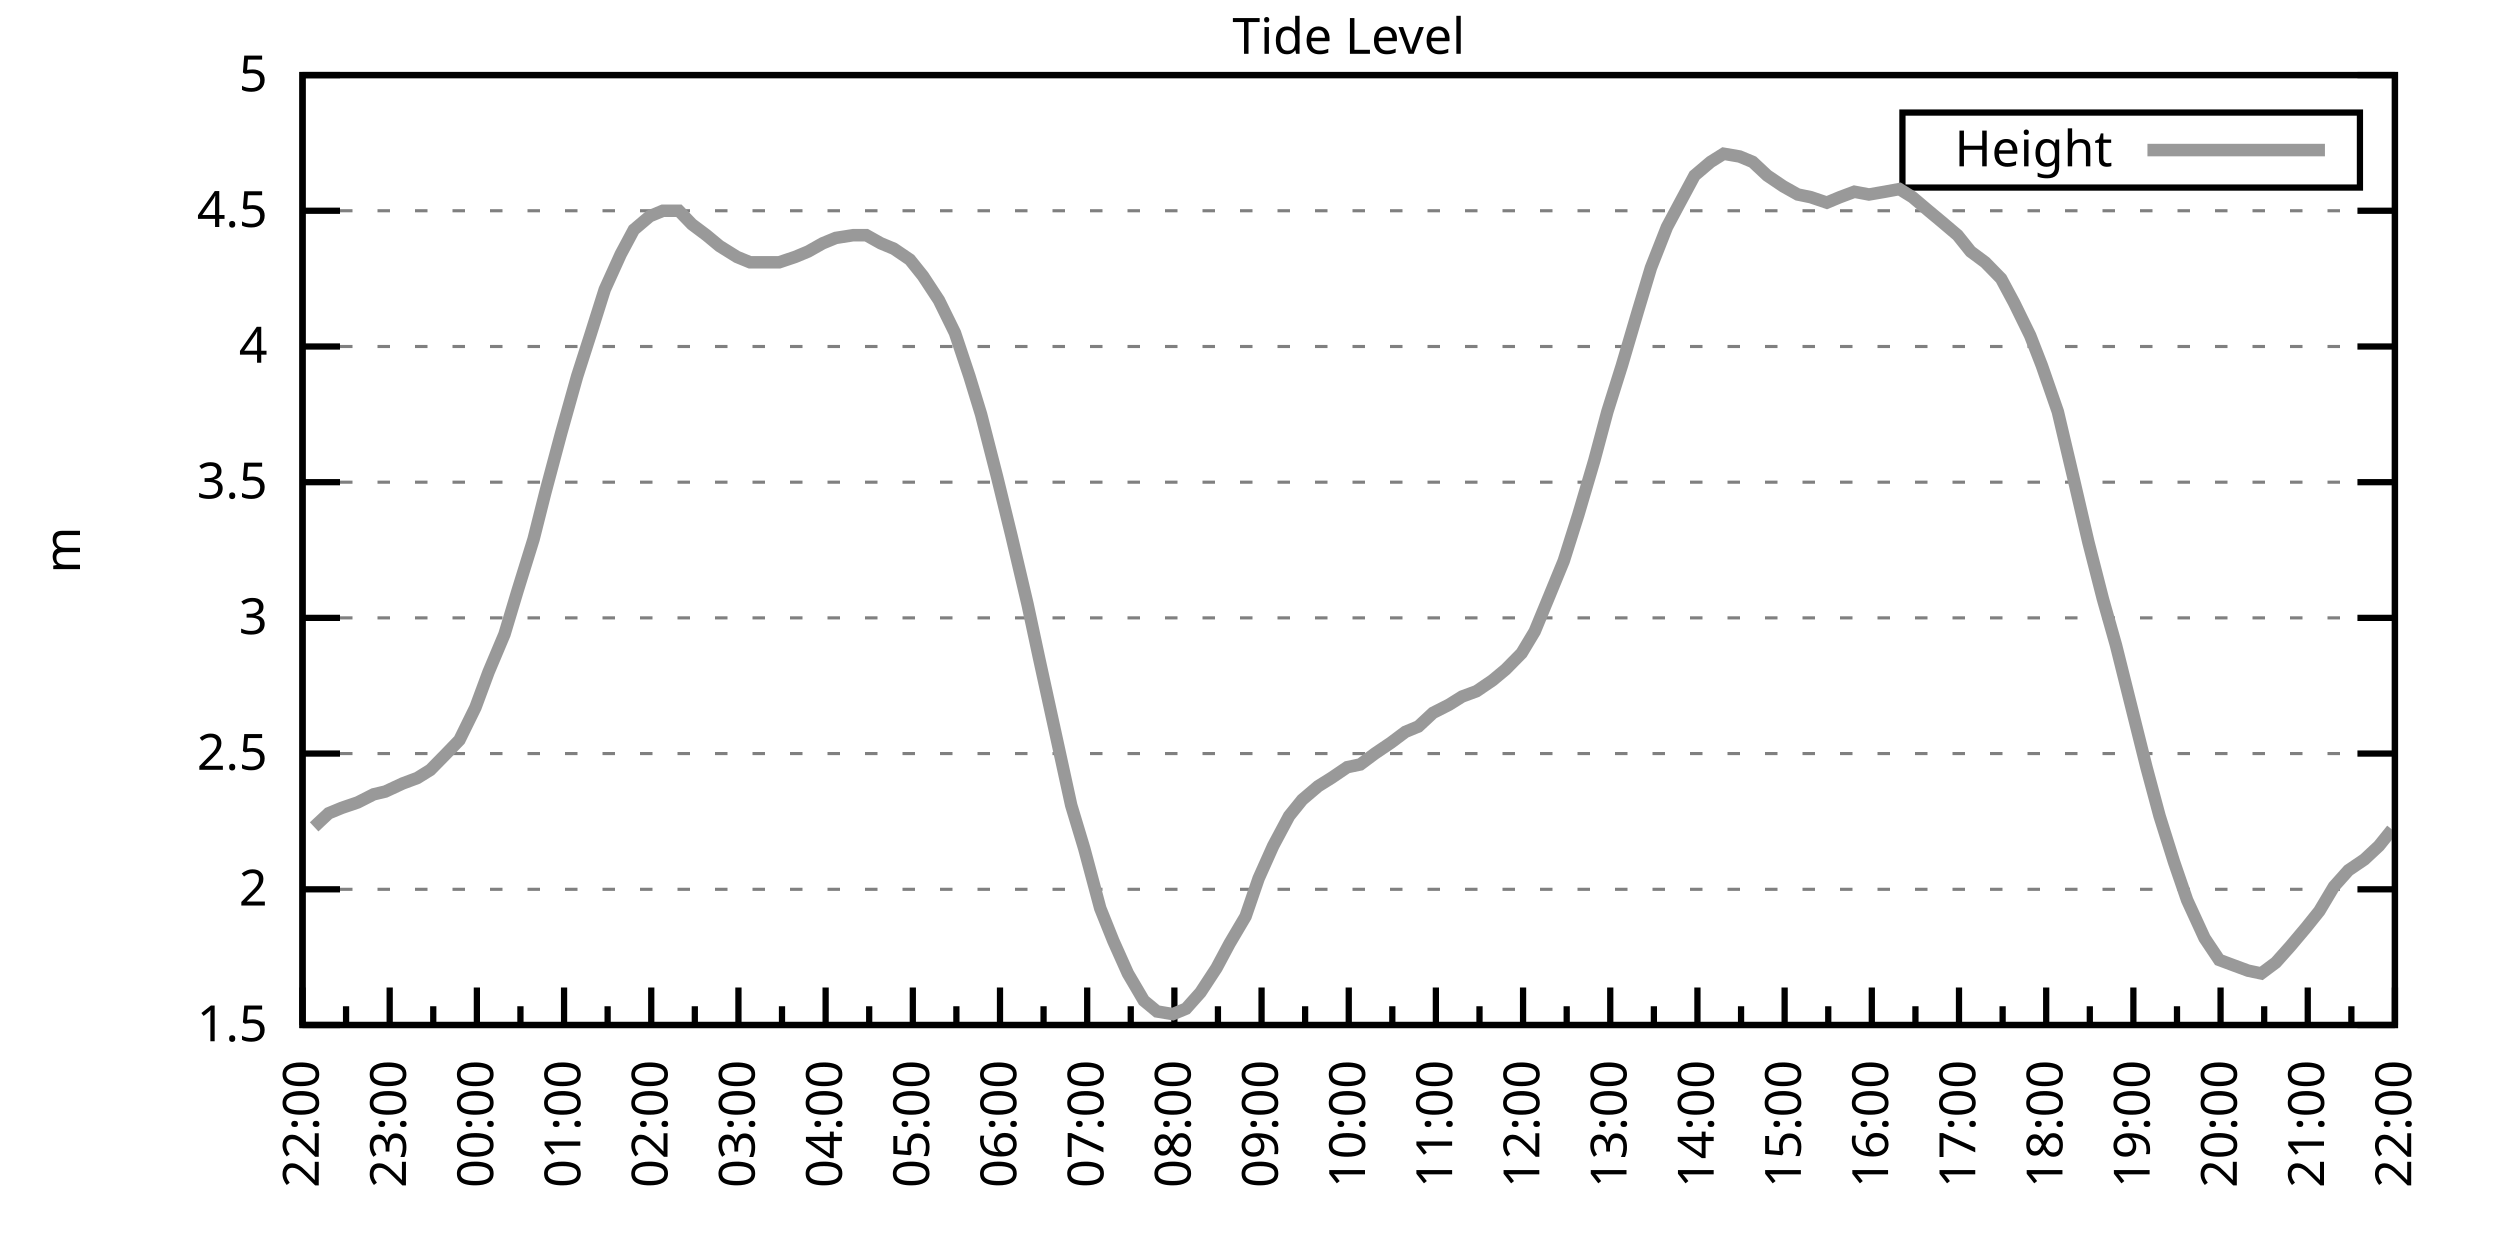
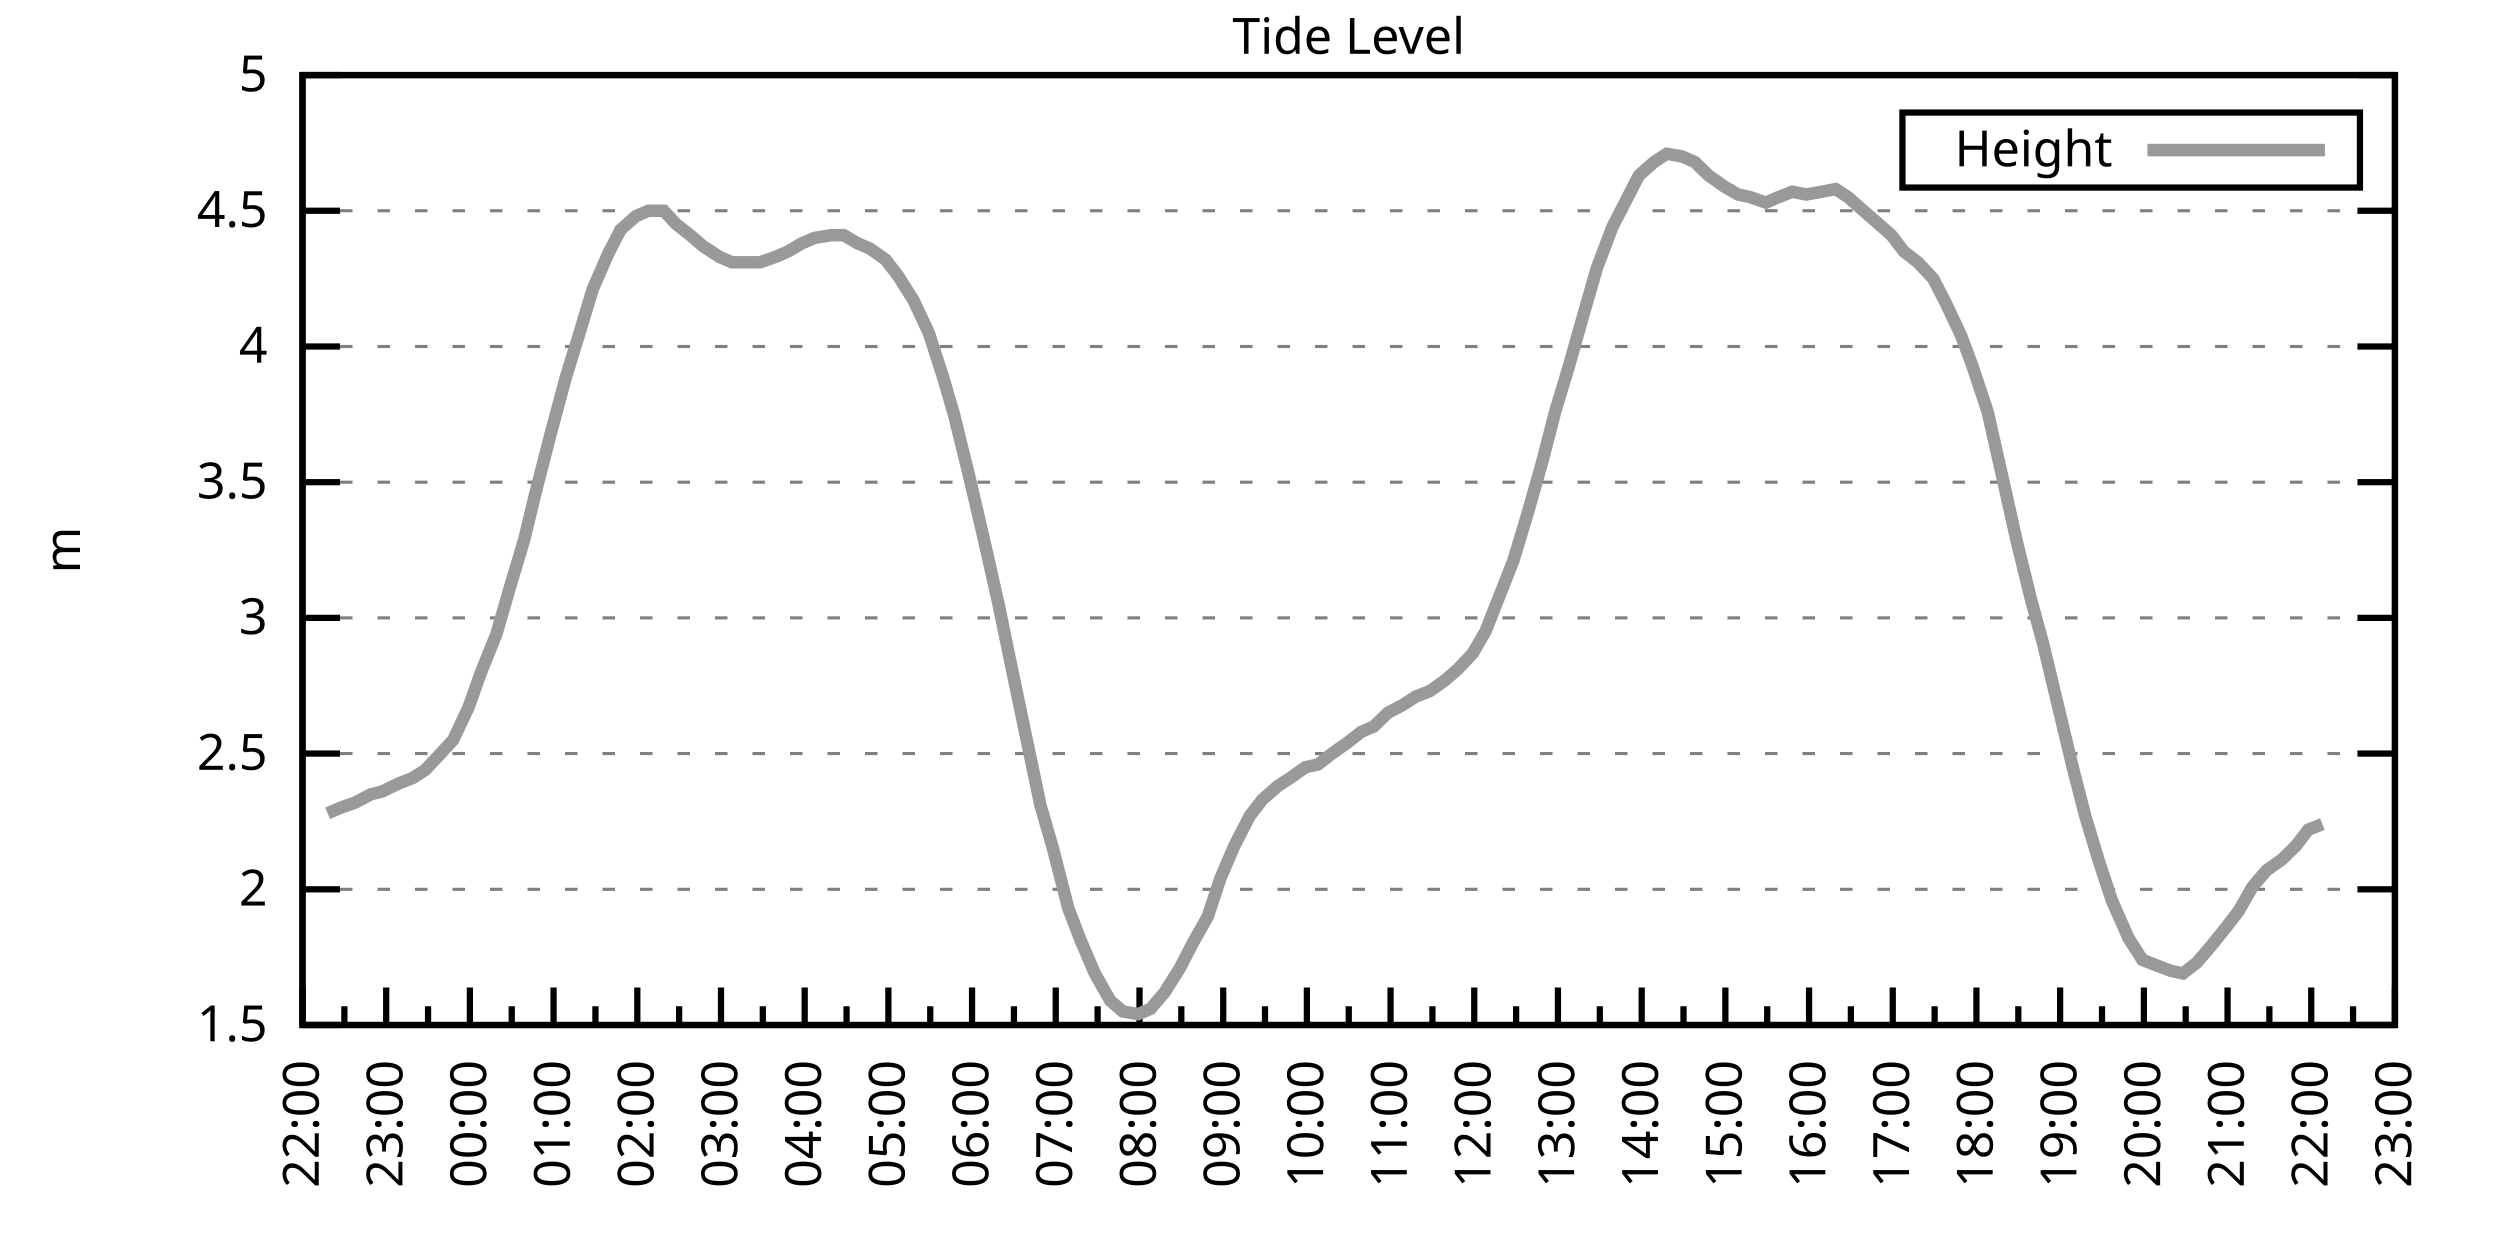
<svg xmlns="http://www.w3.org/2000/svg" xmlns:xlink="http://www.w3.org/1999/xlink" width="400" height="200" viewBox="0 0 400 200">
  <g id="gnuplot_canvas">
    <rect x="0" y="0" width="400" height="200" fill="none" />
    <defs>
      <circle id="gpDot" r="0.5" stroke-width="0.5" stroke="currentColor" />
      <path id="gpPt0" stroke-width="0.333" stroke="currentColor" d="M-1,0 h2 M0,-1 v2" />
      <path id="gpPt1" stroke-width="0.333" stroke="currentColor" d="M-1,-1 L1,1 M1,-1 L-1,1" />
      <path id="gpPt2" stroke-width="0.333" stroke="currentColor" d="M-1,0 L1,0 M0,-1 L0,1 M-1,-1 L1,1 M-1,1 L1,-1" />
      <rect id="gpPt3" stroke-width="0.333" stroke="currentColor" x="-1" y="-1" width="2" height="2" />
      <rect id="gpPt4" stroke-width="0.333" stroke="currentColor" fill="currentColor" x="-1" y="-1" width="2" height="2" />
      <circle id="gpPt5" stroke-width="0.333" stroke="currentColor" cx="0" cy="0" r="1" />
      <use xlink:href="#gpPt5" id="gpPt6" fill="currentColor" stroke="none" />
      <path id="gpPt7" stroke-width="0.333" stroke="currentColor" d="M0,-1.33 L-1.33,0.67 L1.33,0.67 z" />
      <use xlink:href="#gpPt7" id="gpPt8" fill="currentColor" stroke="none" />
      <use xlink:href="#gpPt7" id="gpPt9" stroke="currentColor" transform="rotate(180)" />
      <use xlink:href="#gpPt9" id="gpPt10" fill="currentColor" stroke="none" />
      <use xlink:href="#gpPt3" id="gpPt11" stroke="currentColor" transform="rotate(45)" />
      <use xlink:href="#gpPt11" id="gpPt12" fill="currentColor" stroke="none" />
      <path id="gpPt13" stroke-width="0.333" stroke="currentColor" d="M0,1.330 L1.265,0.411 L0.782,-1.067 L-0.782,-1.076 L-1.265,0.411 z" />
      <use xlink:href="#gpPt13" id="gpPt14" fill="currentColor" stroke="none" />
      <filter id="textbox" filterUnits="objectBoundingBox" x="0" y="0" height="1" width="1">
        <feFlood flood-color="white" flood-opacity="1" result="bgnd" />
        <feComposite in="SourceGraphic" in2="bgnd" operator="atop" />
      </filter>
      <filter id="greybox" filterUnits="objectBoundingBox" x="0" y="0" height="1" width="1">
        <feFlood flood-color="lightgrey" flood-opacity="1" result="grey" />
        <feComposite in="SourceGraphic" in2="grey" operator="atop" />
      </filter>
    </defs>
    <g fill="none" color="white" stroke="currentColor" stroke-width="1.00" stroke-linecap="butt" stroke-linejoin="miter">
</g>
    <g fill="none" color="black" stroke="currentColor" stroke-width="1.00" stroke-linecap="butt" stroke-linejoin="miter">
      <g stroke="none" shape-rendering="crispEdges">
        <polygon fill="rgb(255, 255, 255)" points="48.40,164.00 383.18,164.00 383.18,12.02 48.40,12.02 " />
      </g>
    </g>
    <g fill="none" color="black" stroke="currentColor" stroke-width="1.00" stroke-linecap="butt" stroke-linejoin="miter">
</g>
    <g fill="none" color="black" stroke="black" stroke-width="0.50" stroke-linecap="butt" stroke-linejoin="miter">
</g>
    <g fill="none" color="gray" stroke="currentColor" stroke-width="0.50" stroke-linecap="butt" stroke-linejoin="miter">
      <path stroke="gray" stroke-dasharray="2,4" class="gridline" d="M48.40,164.00 L383.19,164.00  " />
    </g>
    <g fill="none" color="gray" stroke="gray" stroke-width="1.00" stroke-linecap="butt" stroke-linejoin="miter">
</g>
    <g fill="none" color="black" stroke="currentColor" stroke-width="1.00" stroke-linecap="butt" stroke-linejoin="miter">
      <path stroke="black" d="M48.40,164.00 L54.40,164.00 M383.19,164.00 L377.19,164.00  " />
      <g transform="translate(42.80,166.60)" stroke="none" fill="black" font-family="Sans" font-size="8.00" text-anchor="end">
        <text>
          <tspan font-family="Sans"> 1.5</tspan>
        </text>
      </g>
    </g>
    <g fill="none" color="black" stroke="currentColor" stroke-width="1.00" stroke-linecap="butt" stroke-linejoin="miter">
</g>
    <g fill="none" color="black" stroke="black" stroke-width="0.50" stroke-linecap="butt" stroke-linejoin="miter">
</g>
    <g fill="none" color="gray" stroke="currentColor" stroke-width="0.50" stroke-linecap="butt" stroke-linejoin="miter">
      <path stroke="gray" stroke-dasharray="2,4" class="gridline" d="M48.40,142.29 L383.19,142.29  " />
    </g>
    <g fill="none" color="gray" stroke="gray" stroke-width="1.00" stroke-linecap="butt" stroke-linejoin="miter">
</g>
    <g fill="none" color="black" stroke="currentColor" stroke-width="1.00" stroke-linecap="butt" stroke-linejoin="miter">
      <path stroke="black" d="M48.40,142.29 L54.40,142.29 M383.19,142.29 L377.19,142.29  " />
      <g transform="translate(42.80,144.89)" stroke="none" fill="black" font-family="Sans" font-size="8.00" text-anchor="end">
        <text>
          <tspan font-family="Sans"> 2</tspan>
        </text>
      </g>
    </g>
    <g fill="none" color="black" stroke="currentColor" stroke-width="1.00" stroke-linecap="butt" stroke-linejoin="miter">
</g>
    <g fill="none" color="black" stroke="black" stroke-width="0.50" stroke-linecap="butt" stroke-linejoin="miter">
</g>
    <g fill="none" color="gray" stroke="currentColor" stroke-width="0.50" stroke-linecap="butt" stroke-linejoin="miter">
      <path stroke="gray" stroke-dasharray="2,4" class="gridline" d="M48.40,120.57 L383.19,120.57  " />
    </g>
    <g fill="none" color="gray" stroke="gray" stroke-width="1.00" stroke-linecap="butt" stroke-linejoin="miter">
</g>
    <g fill="none" color="black" stroke="currentColor" stroke-width="1.00" stroke-linecap="butt" stroke-linejoin="miter">
      <path stroke="black" d="M48.40,120.57 L54.40,120.57 M383.19,120.57 L377.19,120.57  " />
      <g transform="translate(42.80,123.17)" stroke="none" fill="black" font-family="Sans" font-size="8.00" text-anchor="end">
        <text>
          <tspan font-family="Sans"> 2.5</tspan>
        </text>
      </g>
    </g>
    <g fill="none" color="black" stroke="currentColor" stroke-width="1.00" stroke-linecap="butt" stroke-linejoin="miter">
</g>
    <g fill="none" color="black" stroke="black" stroke-width="0.50" stroke-linecap="butt" stroke-linejoin="miter">
</g>
    <g fill="none" color="gray" stroke="currentColor" stroke-width="0.50" stroke-linecap="butt" stroke-linejoin="miter">
      <path stroke="gray" stroke-dasharray="2,4" class="gridline" d="M48.40,98.86 L383.19,98.86  " />
    </g>
    <g fill="none" color="gray" stroke="gray" stroke-width="1.00" stroke-linecap="butt" stroke-linejoin="miter">
</g>
    <g fill="none" color="black" stroke="currentColor" stroke-width="1.00" stroke-linecap="butt" stroke-linejoin="miter">
      <path stroke="black" d="M48.40,98.86 L54.40,98.86 M383.19,98.86 L377.19,98.86  " />
      <g transform="translate(42.80,101.46)" stroke="none" fill="black" font-family="Sans" font-size="8.00" text-anchor="end">
        <text>
          <tspan font-family="Sans"> 3</tspan>
        </text>
      </g>
    </g>
    <g fill="none" color="black" stroke="currentColor" stroke-width="1.00" stroke-linecap="butt" stroke-linejoin="miter">
</g>
    <g fill="none" color="black" stroke="black" stroke-width="0.50" stroke-linecap="butt" stroke-linejoin="miter">
</g>
    <g fill="none" color="gray" stroke="currentColor" stroke-width="0.50" stroke-linecap="butt" stroke-linejoin="miter">
      <path stroke="gray" stroke-dasharray="2,4" class="gridline" d="M48.40,77.15 L383.19,77.15  " />
    </g>
    <g fill="none" color="gray" stroke="gray" stroke-width="1.00" stroke-linecap="butt" stroke-linejoin="miter">
</g>
    <g fill="none" color="black" stroke="currentColor" stroke-width="1.00" stroke-linecap="butt" stroke-linejoin="miter">
      <path stroke="black" d="M48.40,77.15 L54.40,77.15 M383.19,77.15 L377.19,77.15  " />
      <g transform="translate(42.80,79.75)" stroke="none" fill="black" font-family="Sans" font-size="8.00" text-anchor="end">
        <text>
          <tspan font-family="Sans"> 3.5</tspan>
        </text>
      </g>
    </g>
    <g fill="none" color="black" stroke="currentColor" stroke-width="1.00" stroke-linecap="butt" stroke-linejoin="miter">
</g>
    <g fill="none" color="black" stroke="black" stroke-width="0.50" stroke-linecap="butt" stroke-linejoin="miter">
</g>
    <g fill="none" color="gray" stroke="currentColor" stroke-width="0.50" stroke-linecap="butt" stroke-linejoin="miter">
      <path stroke="gray" stroke-dasharray="2,4" class="gridline" d="M48.40,55.44 L383.19,55.44  " />
    </g>
    <g fill="none" color="gray" stroke="gray" stroke-width="1.00" stroke-linecap="butt" stroke-linejoin="miter">
</g>
    <g fill="none" color="black" stroke="currentColor" stroke-width="1.00" stroke-linecap="butt" stroke-linejoin="miter">
      <path stroke="black" d="M48.40,55.44 L54.40,55.44 M383.19,55.44 L377.19,55.44  " />
      <g transform="translate(42.80,58.04)" stroke="none" fill="black" font-family="Sans" font-size="8.00" text-anchor="end">
        <text>
          <tspan font-family="Sans"> 4</tspan>
        </text>
      </g>
    </g>
    <g fill="none" color="black" stroke="currentColor" stroke-width="1.00" stroke-linecap="butt" stroke-linejoin="miter">
</g>
    <g fill="none" color="black" stroke="black" stroke-width="0.50" stroke-linecap="butt" stroke-linejoin="miter">
</g>
    <g fill="none" color="gray" stroke="currentColor" stroke-width="0.50" stroke-linecap="butt" stroke-linejoin="miter">
      <path stroke="gray" stroke-dasharray="2,4" class="gridline" d="M48.40,33.72 L383.19,33.72  " />
    </g>
    <g fill="none" color="gray" stroke="gray" stroke-width="1.00" stroke-linecap="butt" stroke-linejoin="miter">
</g>
    <g fill="none" color="black" stroke="currentColor" stroke-width="1.00" stroke-linecap="butt" stroke-linejoin="miter">
      <path stroke="black" d="M48.40,33.72 L54.40,33.72 M383.19,33.72 L377.19,33.72  " />
      <g transform="translate(42.80,36.32)" stroke="none" fill="black" font-family="Sans" font-size="8.00" text-anchor="end">
        <text>
          <tspan font-family="Sans"> 4.5</tspan>
        </text>
      </g>
    </g>
    <g fill="none" color="black" stroke="currentColor" stroke-width="1.00" stroke-linecap="butt" stroke-linejoin="miter">
</g>
    <g fill="none" color="black" stroke="black" stroke-width="0.50" stroke-linecap="butt" stroke-linejoin="miter">
</g>
    <g fill="none" color="gray" stroke="currentColor" stroke-width="0.50" stroke-linecap="butt" stroke-linejoin="miter">
      <path stroke="gray" stroke-dasharray="2,4" class="gridline" d="M48.40,12.01 L383.19,12.01  " />
    </g>
    <g fill="none" color="gray" stroke="gray" stroke-width="1.00" stroke-linecap="butt" stroke-linejoin="miter">
</g>
    <g fill="none" color="black" stroke="currentColor" stroke-width="1.00" stroke-linecap="butt" stroke-linejoin="miter">
      <path stroke="black" d="M48.40,12.01 L54.40,12.01 M383.19,12.01 L377.19,12.01  " />
      <g transform="translate(42.80,14.61)" stroke="none" fill="black" font-family="Sans" font-size="8.00" text-anchor="end">
        <text>
          <tspan font-family="Sans"> 5</tspan>
        </text>
      </g>
    </g>
    <g fill="none" color="black" stroke="currentColor" stroke-width="1.00" stroke-linecap="butt" stroke-linejoin="miter">
      <path stroke="black" d="M48.40,164.00 L48.40,158.00  " />
      <g transform="translate(51.00,169.60) rotate(270)" stroke="none" fill="black" font-family="Sans" font-size="8.00" text-anchor="end">
        <text>
          <tspan font-family="Sans">22:00</tspan>
        </text>
      </g>
    </g>
    <g fill="none" color="black" stroke="currentColor" stroke-width="1.00" stroke-linecap="butt" stroke-linejoin="miter">
-       <path stroke="black" d="M55.37,164.00 L55.37,161.00 M62.35,164.00 L62.35,158.00  " />
-       <g transform="translate(64.95,169.60) rotate(270)" stroke="none" fill="black" font-family="Sans" font-size="8.00" text-anchor="end">
+       <path stroke="black" d="M55.10,164.00 L55.10,161.00 M61.79,164.00 L61.79,158.00  " />
+       <g transform="translate(64.39,169.60) rotate(270)" stroke="none" fill="black" font-family="Sans" font-size="8.00" text-anchor="end">
        <text>
          <tspan font-family="Sans">23:00</tspan>
        </text>
      </g>
    </g>
    <g fill="none" color="black" stroke="currentColor" stroke-width="1.00" stroke-linecap="butt" stroke-linejoin="miter">
-       <path stroke="black" d="M69.32,164.00 L69.32,161.00 M76.30,164.00 L76.30,158.00  " />
-       <g transform="translate(78.90,169.60) rotate(270)" stroke="none" fill="black" font-family="Sans" font-size="8.00" text-anchor="end">
+       <path stroke="black" d="M68.49,164.00 L68.49,161.00 M75.18,164.00 L75.18,158.00  " />
+       <g transform="translate(77.78,169.60) rotate(270)" stroke="none" fill="black" font-family="Sans" font-size="8.00" text-anchor="end">
        <text>
          <tspan font-family="Sans">00:00</tspan>
        </text>
      </g>
    </g>
    <g fill="none" color="black" stroke="currentColor" stroke-width="1.00" stroke-linecap="butt" stroke-linejoin="miter">
-       <path stroke="black" d="M83.27,164.00 L83.27,161.00 M90.25,164.00 L90.25,158.00  " />
-       <g transform="translate(92.85,169.60) rotate(270)" stroke="none" fill="black" font-family="Sans" font-size="8.00" text-anchor="end">
+       <path stroke="black" d="M81.88,164.00 L81.88,161.00 M88.57,164.00 L88.57,158.00  " />
+       <g transform="translate(91.17,169.60) rotate(270)" stroke="none" fill="black" font-family="Sans" font-size="8.00" text-anchor="end">
        <text>
          <tspan font-family="Sans">01:00</tspan>
        </text>
      </g>
    </g>
    <g fill="none" color="black" stroke="currentColor" stroke-width="1.00" stroke-linecap="butt" stroke-linejoin="miter">
-       <path stroke="black" d="M97.22,164.00 L97.22,161.00 M104.20,164.00 L104.20,158.00  " />
-       <g transform="translate(106.80,169.60) rotate(270)" stroke="none" fill="black" font-family="Sans" font-size="8.00" text-anchor="end">
+       <path stroke="black" d="M95.27,164.00 L95.27,161.00 M101.97,164.00 L101.97,158.00  " />
+       <g transform="translate(104.57,169.60) rotate(270)" stroke="none" fill="black" font-family="Sans" font-size="8.00" text-anchor="end">
        <text>
          <tspan font-family="Sans">02:00</tspan>
        </text>
      </g>
    </g>
    <g fill="none" color="black" stroke="currentColor" stroke-width="1.00" stroke-linecap="butt" stroke-linejoin="miter">
-       <path stroke="black" d="M111.17,164.00 L111.17,161.00 M118.15,164.00 L118.15,158.00  " />
-       <g transform="translate(120.75,169.60) rotate(270)" stroke="none" fill="black" font-family="Sans" font-size="8.00" text-anchor="end">
+       <path stroke="black" d="M108.66,164.00 L108.66,161.00 M115.36,164.00 L115.36,158.00  " />
+       <g transform="translate(117.96,169.60) rotate(270)" stroke="none" fill="black" font-family="Sans" font-size="8.00" text-anchor="end">
        <text>
          <tspan font-family="Sans">03:00</tspan>
        </text>
      </g>
    </g>
    <g fill="none" color="black" stroke="currentColor" stroke-width="1.00" stroke-linecap="butt" stroke-linejoin="miter">
-       <path stroke="black" d="M125.12,164.00 L125.12,161.00 M132.10,164.00 L132.10,158.00  " />
-       <g transform="translate(134.70,169.60) rotate(270)" stroke="none" fill="black" font-family="Sans" font-size="8.00" text-anchor="end">
+       <path stroke="black" d="M122.05,164.00 L122.05,161.00 M128.75,164.00 L128.75,158.00  " />
+       <g transform="translate(131.35,169.60) rotate(270)" stroke="none" fill="black" font-family="Sans" font-size="8.00" text-anchor="end">
        <text>
          <tspan font-family="Sans">04:00</tspan>
        </text>
      </g>
    </g>
    <g fill="none" color="black" stroke="currentColor" stroke-width="1.00" stroke-linecap="butt" stroke-linejoin="miter">
-       <path stroke="black" d="M139.07,164.00 L139.07,161.00 M146.05,164.00 L146.05,158.00  " />
-       <g transform="translate(148.65,169.60) rotate(270)" stroke="none" fill="black" font-family="Sans" font-size="8.00" text-anchor="end">
+       <path stroke="black" d="M135.45,164.00 L135.45,161.00 M142.14,164.00 L142.14,158.00  " />
+       <g transform="translate(144.74,169.60) rotate(270)" stroke="none" fill="black" font-family="Sans" font-size="8.00" text-anchor="end">
        <text>
          <tspan font-family="Sans">05:00</tspan>
        </text>
      </g>
    </g>
    <g fill="none" color="black" stroke="currentColor" stroke-width="1.00" stroke-linecap="butt" stroke-linejoin="miter">
-       <path stroke="black" d="M153.02,164.00 L153.02,161.00 M160.00,164.00 L160.00,158.00  " />
-       <g transform="translate(162.60,169.60) rotate(270)" stroke="none" fill="black" font-family="Sans" font-size="8.00" text-anchor="end">
+       <path stroke="black" d="M148.84,164.00 L148.84,161.00 M155.53,164.00 L155.53,158.00  " />
+       <g transform="translate(158.13,169.60) rotate(270)" stroke="none" fill="black" font-family="Sans" font-size="8.00" text-anchor="end">
        <text>
          <tspan font-family="Sans">06:00</tspan>
        </text>
      </g>
    </g>
    <g fill="none" color="black" stroke="currentColor" stroke-width="1.00" stroke-linecap="butt" stroke-linejoin="miter">
-       <path stroke="black" d="M166.97,164.00 L166.97,161.00 M173.95,164.00 L173.95,158.00  " />
-       <g transform="translate(176.55,169.60) rotate(270)" stroke="none" fill="black" font-family="Sans" font-size="8.00" text-anchor="end">
+       <path stroke="black" d="M162.23,164.00 L162.23,161.00 M168.92,164.00 L168.92,158.00  " />
+       <g transform="translate(171.52,169.60) rotate(270)" stroke="none" fill="black" font-family="Sans" font-size="8.00" text-anchor="end">
        <text>
          <tspan font-family="Sans">07:00</tspan>
        </text>
      </g>
    </g>
    <g fill="none" color="black" stroke="currentColor" stroke-width="1.00" stroke-linecap="butt" stroke-linejoin="miter">
-       <path stroke="black" d="M180.92,164.00 L180.92,161.00 M187.90,164.00 L187.90,158.00  " />
-       <g transform="translate(190.50,169.60) rotate(270)" stroke="none" fill="black" font-family="Sans" font-size="8.00" text-anchor="end">
+       <path stroke="black" d="M175.62,164.00 L175.62,161.00 M182.32,164.00 L182.32,158.00  " />
+       <g transform="translate(184.92,169.60) rotate(270)" stroke="none" fill="black" font-family="Sans" font-size="8.00" text-anchor="end">
        <text>
          <tspan font-family="Sans">08:00</tspan>
        </text>
      </g>
    </g>
    <g fill="none" color="black" stroke="currentColor" stroke-width="1.00" stroke-linecap="butt" stroke-linejoin="miter">
-       <path stroke="black" d="M194.87,164.00 L194.87,161.00 M201.85,164.00 L201.85,158.00  " />
-       <g transform="translate(204.45,169.60) rotate(270)" stroke="none" fill="black" font-family="Sans" font-size="8.00" text-anchor="end">
+       <path stroke="black" d="M189.01,164.00 L189.01,161.00 M195.71,164.00 L195.71,158.00  " />
+       <g transform="translate(198.31,169.60) rotate(270)" stroke="none" fill="black" font-family="Sans" font-size="8.00" text-anchor="end">
        <text>
          <tspan font-family="Sans">09:00</tspan>
        </text>
      </g>
    </g>
    <g fill="none" color="black" stroke="currentColor" stroke-width="1.00" stroke-linecap="butt" stroke-linejoin="miter">
-       <path stroke="black" d="M208.82,164.00 L208.82,161.00 M215.80,164.00 L215.80,158.00  " />
-       <g transform="translate(218.40,169.60) rotate(270)" stroke="none" fill="black" font-family="Sans" font-size="8.00" text-anchor="end">
+       <path stroke="black" d="M202.40,164.00 L202.40,161.00 M209.10,164.00 L209.10,158.00  " />
+       <g transform="translate(211.70,169.60) rotate(270)" stroke="none" fill="black" font-family="Sans" font-size="8.00" text-anchor="end">
        <text>
          <tspan font-family="Sans">10:00</tspan>
        </text>
      </g>
    </g>
    <g fill="none" color="black" stroke="currentColor" stroke-width="1.00" stroke-linecap="butt" stroke-linejoin="miter">
-       <path stroke="black" d="M222.77,164.00 L222.77,161.00 M229.74,164.00 L229.74,158.00  " />
-       <g transform="translate(232.34,169.60) rotate(270)" stroke="none" fill="black" font-family="Sans" font-size="8.00" text-anchor="end">
+       <path stroke="black" d="M215.80,164.00 L215.80,161.00 M222.49,164.00 L222.49,158.00  " />
+       <g transform="translate(225.09,169.60) rotate(270)" stroke="none" fill="black" font-family="Sans" font-size="8.00" text-anchor="end">
        <text>
          <tspan font-family="Sans">11:00</tspan>
        </text>
      </g>
    </g>
    <g fill="none" color="black" stroke="currentColor" stroke-width="1.00" stroke-linecap="butt" stroke-linejoin="miter">
-       <path stroke="black" d="M236.72,164.00 L236.72,161.00 M243.69,164.00 L243.69,158.00  " />
-       <g transform="translate(246.29,169.60) rotate(270)" stroke="none" fill="black" font-family="Sans" font-size="8.00" text-anchor="end">
+       <path stroke="black" d="M229.19,164.00 L229.19,161.00 M235.88,164.00 L235.88,158.00  " />
+       <g transform="translate(238.48,169.60) rotate(270)" stroke="none" fill="black" font-family="Sans" font-size="8.00" text-anchor="end">
        <text>
          <tspan font-family="Sans">12:00</tspan>
        </text>
      </g>
    </g>
    <g fill="none" color="black" stroke="currentColor" stroke-width="1.00" stroke-linecap="butt" stroke-linejoin="miter">
-       <path stroke="black" d="M250.67,164.00 L250.67,161.00 M257.64,164.00 L257.64,158.00  " />
-       <g transform="translate(260.24,169.60) rotate(270)" stroke="none" fill="black" font-family="Sans" font-size="8.00" text-anchor="end">
+       <path stroke="black" d="M242.58,164.00 L242.58,161.00 M249.27,164.00 L249.27,158.00  " />
+       <g transform="translate(251.87,169.60) rotate(270)" stroke="none" fill="black" font-family="Sans" font-size="8.00" text-anchor="end">
        <text>
          <tspan font-family="Sans">13:00</tspan>
        </text>
      </g>
    </g>
    <g fill="none" color="black" stroke="currentColor" stroke-width="1.00" stroke-linecap="butt" stroke-linejoin="miter">
-       <path stroke="black" d="M264.62,164.00 L264.62,161.00 M271.59,164.00 L271.59,158.00  " />
-       <g transform="translate(274.19,169.60) rotate(270)" stroke="none" fill="black" font-family="Sans" font-size="8.00" text-anchor="end">
+       <path stroke="black" d="M255.97,164.00 L255.97,161.00 M262.67,164.00 L262.67,158.00  " />
+       <g transform="translate(265.27,169.60) rotate(270)" stroke="none" fill="black" font-family="Sans" font-size="8.00" text-anchor="end">
        <text>
          <tspan font-family="Sans">14:00</tspan>
        </text>
      </g>
    </g>
    <g fill="none" color="black" stroke="currentColor" stroke-width="1.00" stroke-linecap="butt" stroke-linejoin="miter">
-       <path stroke="black" d="M278.57,164.00 L278.57,161.00 M285.54,164.00 L285.54,158.00  " />
-       <g transform="translate(288.14,169.60) rotate(270)" stroke="none" fill="black" font-family="Sans" font-size="8.00" text-anchor="end">
+       <path stroke="black" d="M269.36,164.00 L269.36,161.00 M276.06,164.00 L276.06,158.00  " />
+       <g transform="translate(278.66,169.60) rotate(270)" stroke="none" fill="black" font-family="Sans" font-size="8.00" text-anchor="end">
        <text>
          <tspan font-family="Sans">15:00</tspan>
        </text>
      </g>
    </g>
    <g fill="none" color="black" stroke="currentColor" stroke-width="1.00" stroke-linecap="butt" stroke-linejoin="miter">
-       <path stroke="black" d="M292.52,164.00 L292.52,161.00 M299.49,164.00 L299.49,158.00  " />
-       <g transform="translate(302.09,169.60) rotate(270)" stroke="none" fill="black" font-family="Sans" font-size="8.00" text-anchor="end">
+       <path stroke="black" d="M282.75,164.00 L282.75,161.00 M289.45,164.00 L289.45,158.00  " />
+       <g transform="translate(292.05,169.60) rotate(270)" stroke="none" fill="black" font-family="Sans" font-size="8.00" text-anchor="end">
        <text>
          <tspan font-family="Sans">16:00</tspan>
        </text>
      </g>
    </g>
    <g fill="none" color="black" stroke="currentColor" stroke-width="1.00" stroke-linecap="butt" stroke-linejoin="miter">
-       <path stroke="black" d="M306.47,164.00 L306.47,161.00 M313.44,164.00 L313.44,158.00  " />
-       <g transform="translate(316.04,169.60) rotate(270)" stroke="none" fill="black" font-family="Sans" font-size="8.00" text-anchor="end">
+       <path stroke="black" d="M296.14,164.00 L296.14,161.00 M302.84,164.00 L302.84,158.00  " />
+       <g transform="translate(305.44,169.60) rotate(270)" stroke="none" fill="black" font-family="Sans" font-size="8.00" text-anchor="end">
        <text>
          <tspan font-family="Sans">17:00</tspan>
        </text>
      </g>
    </g>
    <g fill="none" color="black" stroke="currentColor" stroke-width="1.00" stroke-linecap="butt" stroke-linejoin="miter">
-       <path stroke="black" d="M320.42,164.00 L320.42,161.00 M327.39,164.00 L327.39,158.00  " />
-       <g transform="translate(329.99,169.60) rotate(270)" stroke="none" fill="black" font-family="Sans" font-size="8.00" text-anchor="end">
+       <path stroke="black" d="M309.54,164.00 L309.54,161.00 M316.23,164.00 L316.23,158.00  " />
+       <g transform="translate(318.83,169.60) rotate(270)" stroke="none" fill="black" font-family="Sans" font-size="8.00" text-anchor="end">
        <text>
          <tspan font-family="Sans">18:00</tspan>
        </text>
      </g>
    </g>
    <g fill="none" color="black" stroke="currentColor" stroke-width="1.00" stroke-linecap="butt" stroke-linejoin="miter">
-       <path stroke="black" d="M334.37,164.00 L334.37,161.00 M341.34,164.00 L341.34,158.00  " />
-       <g transform="translate(343.94,169.60) rotate(270)" stroke="none" fill="black" font-family="Sans" font-size="8.00" text-anchor="end">
+       <path stroke="black" d="M322.93,164.00 L322.93,161.00 M329.62,164.00 L329.62,158.00  " />
+       <g transform="translate(332.22,169.60) rotate(270)" stroke="none" fill="black" font-family="Sans" font-size="8.00" text-anchor="end">
        <text>
          <tspan font-family="Sans">19:00</tspan>
        </text>
      </g>
    </g>
    <g fill="none" color="black" stroke="currentColor" stroke-width="1.00" stroke-linecap="butt" stroke-linejoin="miter">
-       <path stroke="black" d="M348.32,164.00 L348.32,161.00 M355.29,164.00 L355.29,158.00  " />
-       <g transform="translate(357.89,169.60) rotate(270)" stroke="none" fill="black" font-family="Sans" font-size="8.00" text-anchor="end">
+       <path stroke="black" d="M336.32,164.00 L336.32,161.00 M343.02,164.00 L343.02,158.00  " />
+       <g transform="translate(345.62,169.60) rotate(270)" stroke="none" fill="black" font-family="Sans" font-size="8.00" text-anchor="end">
        <text>
          <tspan font-family="Sans">20:00</tspan>
        </text>
      </g>
    </g>
    <g fill="none" color="black" stroke="currentColor" stroke-width="1.00" stroke-linecap="butt" stroke-linejoin="miter">
-       <path stroke="black" d="M362.27,164.00 L362.27,161.00 M369.24,164.00 L369.24,158.00  " />
-       <g transform="translate(371.84,169.60) rotate(270)" stroke="none" fill="black" font-family="Sans" font-size="8.00" text-anchor="end">
+       <path stroke="black" d="M349.71,164.00 L349.71,161.00 M356.41,164.00 L356.41,158.00  " />
+       <g transform="translate(359.01,169.60) rotate(270)" stroke="none" fill="black" font-family="Sans" font-size="8.00" text-anchor="end">
        <text>
          <tspan font-family="Sans">21:00</tspan>
        </text>
      </g>
    </g>
    <g fill="none" color="black" stroke="currentColor" stroke-width="1.00" stroke-linecap="butt" stroke-linejoin="miter">
-       <path stroke="black" d="M376.22,164.00 L376.22,161.00 M383.19,164.00 L383.19,158.00  " />
+       <path stroke="black" d="M363.10,164.00 L363.10,161.00 M369.80,164.00 L369.80,158.00  " />
+       <g transform="translate(372.40,169.60) rotate(270)" stroke="none" fill="black" font-family="Sans" font-size="8.00" text-anchor="end">
+         <text>
+           <tspan font-family="Sans">22:00</tspan>
+         </text>
+       </g>
+     </g>
+     <g fill="none" color="black" stroke="currentColor" stroke-width="1.00" stroke-linecap="butt" stroke-linejoin="miter">
+       <path stroke="black" d="M376.49,164.00 L376.49,161.00 M383.19,164.00 L383.19,158.00  " />
      <g transform="translate(385.79,169.60) rotate(270)" stroke="none" fill="black" font-family="Sans" font-size="8.00" text-anchor="end">
        <text>
-           <tspan font-family="Sans">22:00</tspan>
+           <tspan font-family="Sans">23:00</tspan>
        </text>
      </g>
    </g>
    <g fill="none" color="black" stroke="currentColor" stroke-width="1.00" stroke-linecap="butt" stroke-linejoin="miter">
</g>
    <g fill="none" color="black" stroke="currentColor" stroke-width="1.00" stroke-linecap="butt" stroke-linejoin="miter">
      <path stroke="black" d="M48.40,12.01 L48.40,164.00 L383.19,164.00 L383.19,12.01 L48.40,12.01 Z  " />
    </g>
    <g fill="none" color="black" stroke="currentColor" stroke-width="1.00" stroke-linecap="butt" stroke-linejoin="miter">
      <g transform="translate(12.80,88.01) rotate(270)" stroke="none" fill="black" font-family="Sans" font-size="8.00" text-anchor="middle">
        <text>
          <tspan font-family="Sans">m</tspan>
        </text>
      </g>
    </g>
    <g fill="none" color="black" stroke="currentColor" stroke-width="1.00" stroke-linecap="butt" stroke-linejoin="miter">
</g>
    <g fill="none" color="black" stroke="currentColor" stroke-width="1.00" stroke-linecap="butt" stroke-linejoin="miter">
      <path stroke="black" d="M304.39,30.01 L304.39,18.01 L377.59,18.01 L377.59,30.01 L304.39,30.01 Z  " />
    </g>
    <g id="Tide_level_plot_1">
      <g fill="none" color="white" stroke="black" stroke-width="2.00" stroke-linecap="butt" stroke-linejoin="miter">
</g>
      <g fill="none" color="black" stroke="currentColor" stroke-width="2.00" stroke-linecap="butt" stroke-linejoin="miter">
        <g transform="translate(337.99,26.61)" stroke="none" fill="black" font-family="Sans" font-size="8.00" text-anchor="end">
          <text>
            <tspan font-family="Sans">Height</tspan>
          </text>
        </g>
      </g>
      <g fill="none" color="black" stroke="currentColor" stroke-width="2.00" stroke-linecap="butt" stroke-linejoin="miter">
-         <path stroke="rgb(153, 153, 153)" d="M343.59,24.01 L371.99,24.01 M50.26,132.30 L52.58,130.13 L54.68,129.26 L57.23,128.39 L59.79,127.09 L61.65,126.65   L64.44,125.35 L66.77,124.48 L68.86,123.18 L71.42,120.57 L73.51,118.40 L76.07,113.19 L78.16,107.55 L80.72,101.47   L82.81,94.52 L85.37,86.27 L87.23,78.89 L89.78,69.33 L92.34,60.21 L94.43,53.70 L96.76,46.32 L99.32,40.67   L101.41,36.76 L103.97,34.59 L106.06,33.72 L108.62,33.72 L110.71,35.89 L113.03,37.63 L115.13,39.37 L117.92,41.11   L120.01,41.97 L122.57,41.97 L124.66,41.97 L127.22,41.11 L129.31,40.24 L131.63,38.93 L133.72,38.07 L136.51,37.63   L138.61,37.63 L140.93,38.93 L143.02,39.80 L145.58,41.54 L147.67,44.15 L150.23,48.05 L152.79,53.26 L155.11,60.21   L156.97,66.29 L159.53,76.28 L161.86,85.83 L164.41,96.69 L166.27,105.38 L168.83,117.10 L171.39,128.83 L173.48,135.77   L176.04,145.33 L178.13,150.54 L180.46,155.75 L183.01,160.09 L185.11,161.83 L187.66,162.26 L189.76,161.39 L192.08,158.79   L194.64,154.88 L196.73,150.97 L199.29,146.63 L201.38,140.55 L203.71,135.34 L206.26,130.56 L208.36,127.96 L210.91,125.79   L213.01,124.48 L215.56,122.75 L217.65,122.31 L219.98,120.57 L222.54,118.84 L224.86,117.10 L226.95,116.23 L229.28,114.06   L231.84,112.76 L233.93,111.45 L236.25,110.59 L238.81,108.85 L240.90,107.11 L243.46,104.51 L245.55,101.03 L247.88,95.39   L250.20,89.74 L252.53,82.36 L255.09,73.67 L257.18,65.86 L259.50,58.48 L262.06,49.79 L264.15,42.84 L266.71,36.33   L268.80,32.42 L271.13,28.08 L273.69,25.91 L275.78,24.60 L278.34,25.04 L280.43,25.91 L282.75,28.08 L285.31,29.81   L287.64,31.12 L289.73,31.55 L292.29,32.42 L294.38,31.55 L296.70,30.68 L299.03,31.12 L301.58,30.68 L303.91,30.25   L306.00,31.55 L308.56,33.72 L310.65,35.46 L313.21,37.63 L315.30,40.24 L317.63,41.97 L320.18,44.58 L322.28,48.49   L324.83,53.70 L326.69,58.48 L329.25,65.86 L331.81,76.71 L334.13,86.70 L336.46,95.82 L338.55,103.20 L343.43,122.75   L345.53,130.56 L347.85,137.94 L349.94,144.02 L352.73,150.10 L355.06,153.58 L357.38,154.45 L359.71,155.31 L361.80,155.75   L364.13,154.01 L366.45,151.41 L369.01,148.37 L371.10,145.76 L373.43,141.85 L375.75,139.25 L378.31,137.51 L380.63,135.34   L382.73,132.73  " />
+         <path stroke="rgb(153, 153, 153)" d="M343.59,24.01 L371.99,24.01 M52.42,130.13 L54.43,129.26 L56.88,128.39 L59.34,127.09 L61.12,126.65 L63.80,125.35   L66.03,124.48 L68.04,123.18 L70.50,120.57 L72.50,118.40 L74.96,113.19 L76.97,107.55 L79.42,101.47 L81.43,94.52   L83.89,86.27 L85.67,78.89 L88.13,69.33 L90.58,60.21 L92.59,53.70 L94.82,46.32 L97.28,40.67 L99.29,36.76   L101.74,34.59 L103.75,33.72 L106.21,33.72 L108.22,35.89 L110.45,37.63 L112.46,39.37 L115.13,41.11 L117.14,41.97   L119.60,41.97 L121.61,41.97 L124.06,41.11 L126.07,40.24 L128.30,38.93 L130.31,38.07 L132.99,37.63 L135.00,37.63   L137.23,38.93 L139.24,39.80 L141.69,41.54 L143.70,44.15 L146.16,48.05 L148.61,53.26 L150.85,60.21 L152.63,66.29   L155.09,76.28 L157.32,85.83 L159.77,96.69 L161.56,105.38 L164.01,117.10 L166.47,128.83 L168.48,135.77 L170.93,145.33   L172.94,150.54 L175.17,155.75 L177.63,160.09 L179.64,161.83 L182.09,162.26 L184.10,161.39 L186.33,158.79 L188.79,154.88   L190.80,150.97 L193.25,146.63 L195.26,140.55 L197.49,135.34 L199.95,130.56 L201.96,127.96 L204.41,125.79 L206.42,124.48   L208.88,122.75 L210.88,122.31 L213.12,120.57 L215.57,118.84 L217.80,117.10 L219.81,116.23 L222.04,114.06 L224.50,112.76   L226.51,111.45 L228.74,110.59 L231.20,108.85 L233.20,107.11 L235.66,104.51 L237.67,101.03 L239.90,95.39 L242.13,89.74   L244.36,82.36 L246.82,73.67 L248.83,65.86 L251.06,58.48 L253.51,49.79 L255.52,42.84 L257.98,36.33 L259.99,32.42   L262.22,28.08 L264.67,25.91 L266.68,24.60 L269.14,25.04 L271.15,25.91 L273.38,28.08 L275.83,29.81 L278.07,31.12   L280.07,31.55 L282.53,32.42 L284.54,31.55 L286.77,30.68 L289.00,31.12 L291.46,30.68 L293.69,30.25 L295.70,31.55   L298.15,33.72 L300.16,35.46 L302.62,37.63 L304.63,40.24 L306.86,41.97 L309.31,44.58 L311.32,48.49 L313.78,53.70   L315.56,58.48 L318.02,65.86 L320.47,76.71 L322.70,86.70 L324.94,95.82 L326.95,103.20 L331.63,122.75 L333.64,130.56   L335.87,137.94 L337.88,144.02 L340.56,150.10 L342.79,153.58 L345.02,154.45 L347.26,155.31 L349.26,155.75 L351.50,154.01   L353.73,151.41 L356.18,148.37 L358.19,145.76 L360.42,141.85 L362.66,139.25 L365.11,137.51 L367.34,135.34 L369.35,132.73   L371.58,131.86  " />
      </g>
    </g>
    <g fill="none" color="black" stroke="currentColor" stroke-width="2.00" stroke-linecap="butt" stroke-linejoin="miter">
</g>
    <g fill="none" color="black" stroke="black" stroke-width="1.00" stroke-linecap="butt" stroke-linejoin="miter">
</g>
    <g fill="none" color="black" stroke="currentColor" stroke-width="1.00" stroke-linecap="butt" stroke-linejoin="miter">
      <path stroke="black" d="M48.40,12.01 L48.40,164.00 L383.19,164.00 L383.19,12.01 L48.40,12.01 Z  " />
    </g>
    <g fill="none" color="black" stroke="currentColor" stroke-width="1.00" stroke-linecap="butt" stroke-linejoin="miter">
      <g transform="translate(215.79,8.61)" stroke="none" fill="black" font-family="Sans" font-size="8.00" text-anchor="middle">
        <text>
          <tspan font-family="Sans">Tide Level</tspan>
        </text>
      </g>
    </g>
    <g fill="none" color="black" stroke="currentColor" stroke-width="1.00" stroke-linecap="butt" stroke-linejoin="miter">
</g>
  </g>
</svg>
